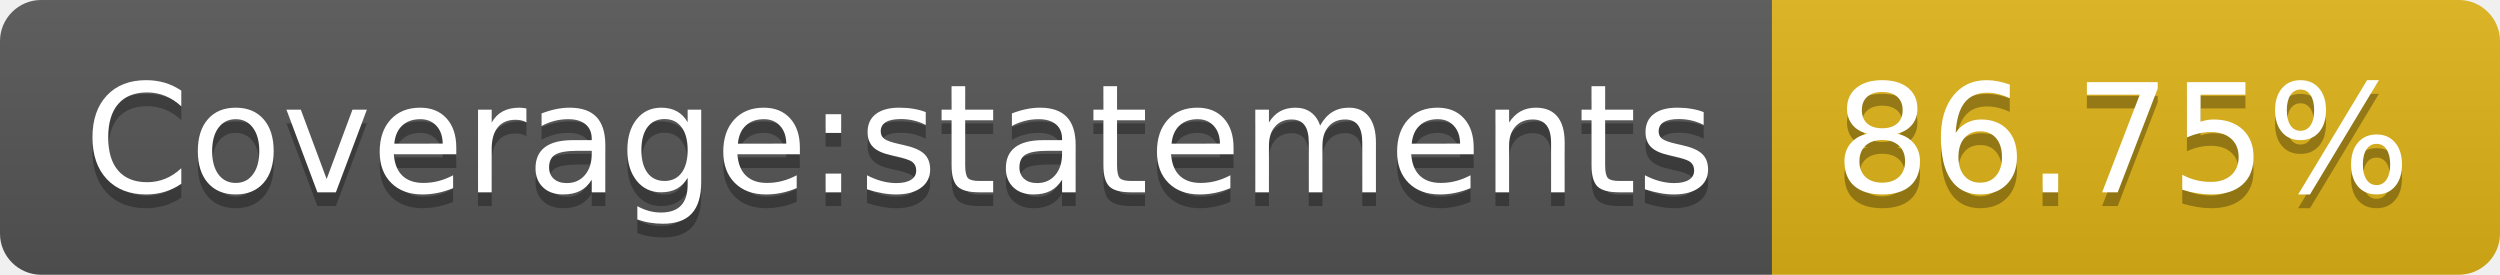
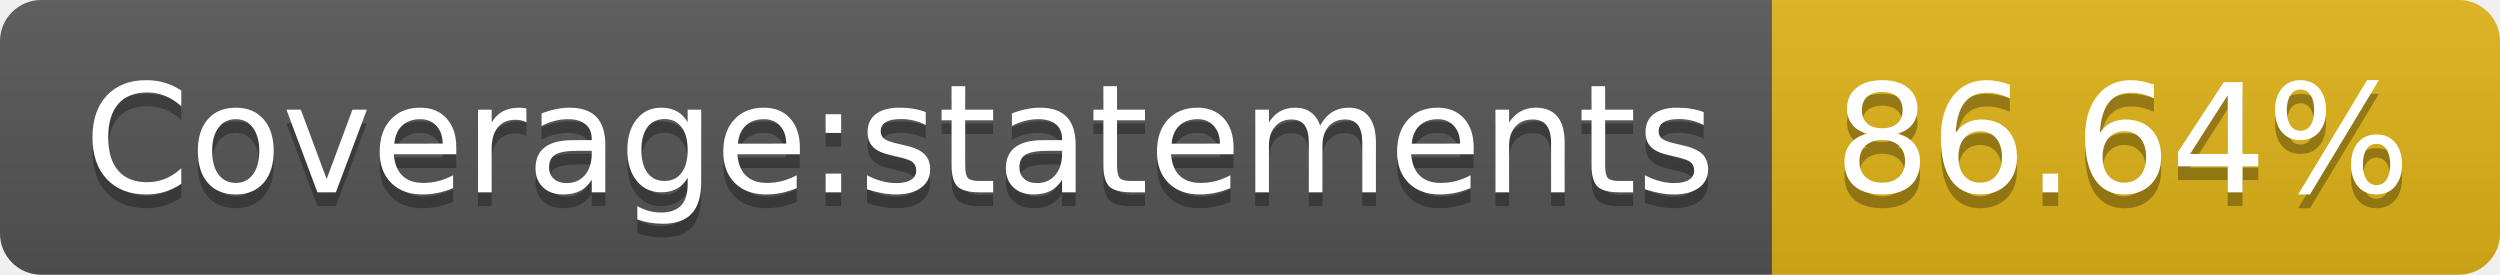
- <svg xmlns="http://www.w3.org/2000/svg" width="182" height="20" role="img" aria-label="Coverage:statements: 86.75%">
+ <svg xmlns="http://www.w3.org/2000/svg" width="182" height="20" role="img" aria-label="Coverage:statements: 86.64%">
  <linearGradient id="s" x2="0" y2="100%">
    <stop offset="0" stop-color="#bbb" stop-opacity=".1" />
    <stop offset="1" stop-opacity=".1" />
  </linearGradient>
  <clipPath id="r">
    <rect width="182" height="20" rx="3" fill="#fff" />
  </clipPath>
  <g clip-path="url(#r)">
    <rect width="129" height="20" fill="#555" />
    <rect x="129" width="53" height="20" fill="#dfb317" />
    <rect width="182" height="20" fill="url(#s)" />
  </g>
  <g fill="#fff" text-anchor="middle" font-family="Verdana,Geneva,DejaVu Sans,sans-serif" text-rendering="geometricPrecision" font-size="110">
    <text aria-hidden="true" x="655" y="150" fill="#010101" fill-opacity=".3" transform="scale(.1)" textLength="1190">Coverage:statements</text>
    <text x="655" y="140" transform="scale(.1)" fill="#fff" textLength="1190">Coverage:statements</text>
-     <text aria-hidden="true" x="1545" y="150" fill="#010101" fill-opacity=".3" transform="scale(.1)" textLength="430">86.75%</text>
-     <text x="1545" y="140" transform="scale(.1)" fill="#fff" textLength="430">86.75%</text>
+     <text aria-hidden="true" x="1545" y="150" fill="#010101" fill-opacity=".3" transform="scale(.1)" textLength="430">86.64%</text>
+     <text x="1545" y="140" transform="scale(.1)" fill="#fff" textLength="430">86.64%</text>
  </g>
</svg>
